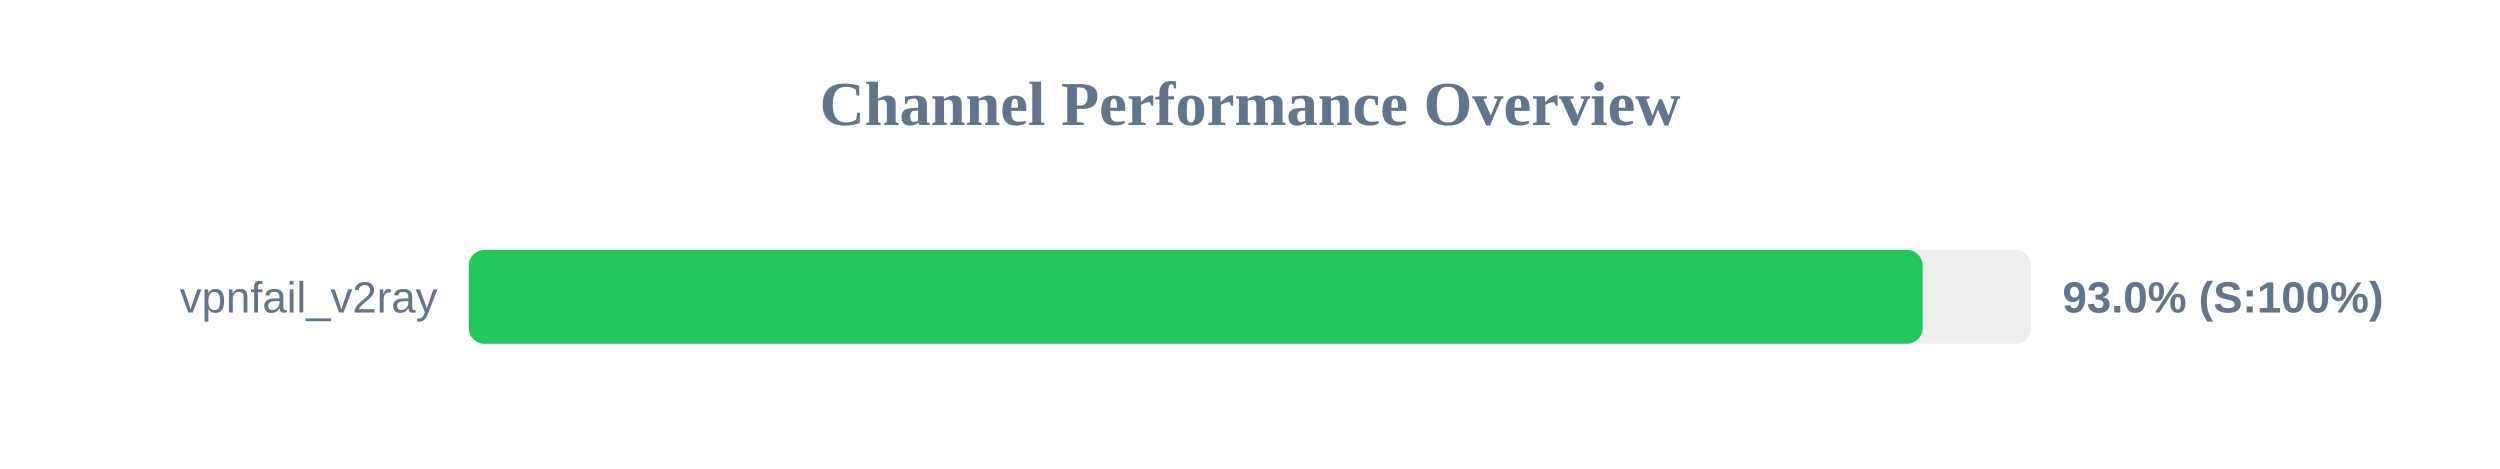
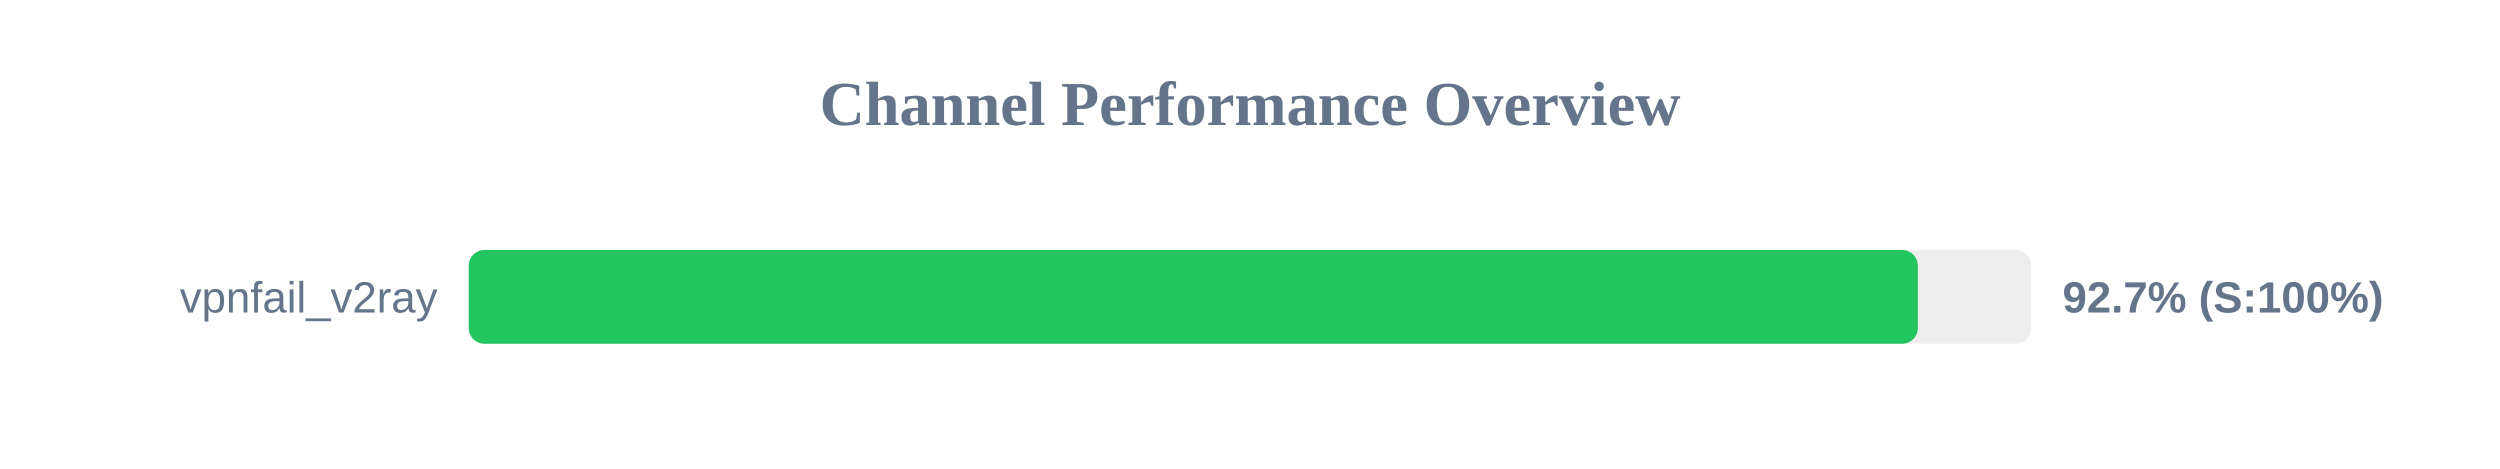
<svg xmlns="http://www.w3.org/2000/svg" width="800" height="150" version="1.1">
  <style>
        .row { font: 14px Arial; fill: #64748b; }
        .score { font: bold 14px Arial; fill: #64748b; }
    </style>
  <text x="400" y="40" text-anchor="middle" font-size="20px" font-weight="bold" fill="#64748b">Channel Performance Overview</text>
  <rect x="150" y="80" width="500" height="30" fill="#eee" rx="5" />
-   <rect x="150" y="80" width="465.25" height="30" fill="#22c55e" rx="5" />
+   <rect x="150" y="80" width="463.7" height="30" fill="#22c55e" rx="5" />
  <text x="140" y="100" text-anchor="end" class="row">vpnfail_v2ray</text>
-   <text x="660" y="100" text-anchor="start" class="score">93.0% (S:100%)</text>
+   <text x="660" y="100" text-anchor="start" class="score">92.7% (S:100%)</text>
</svg>
